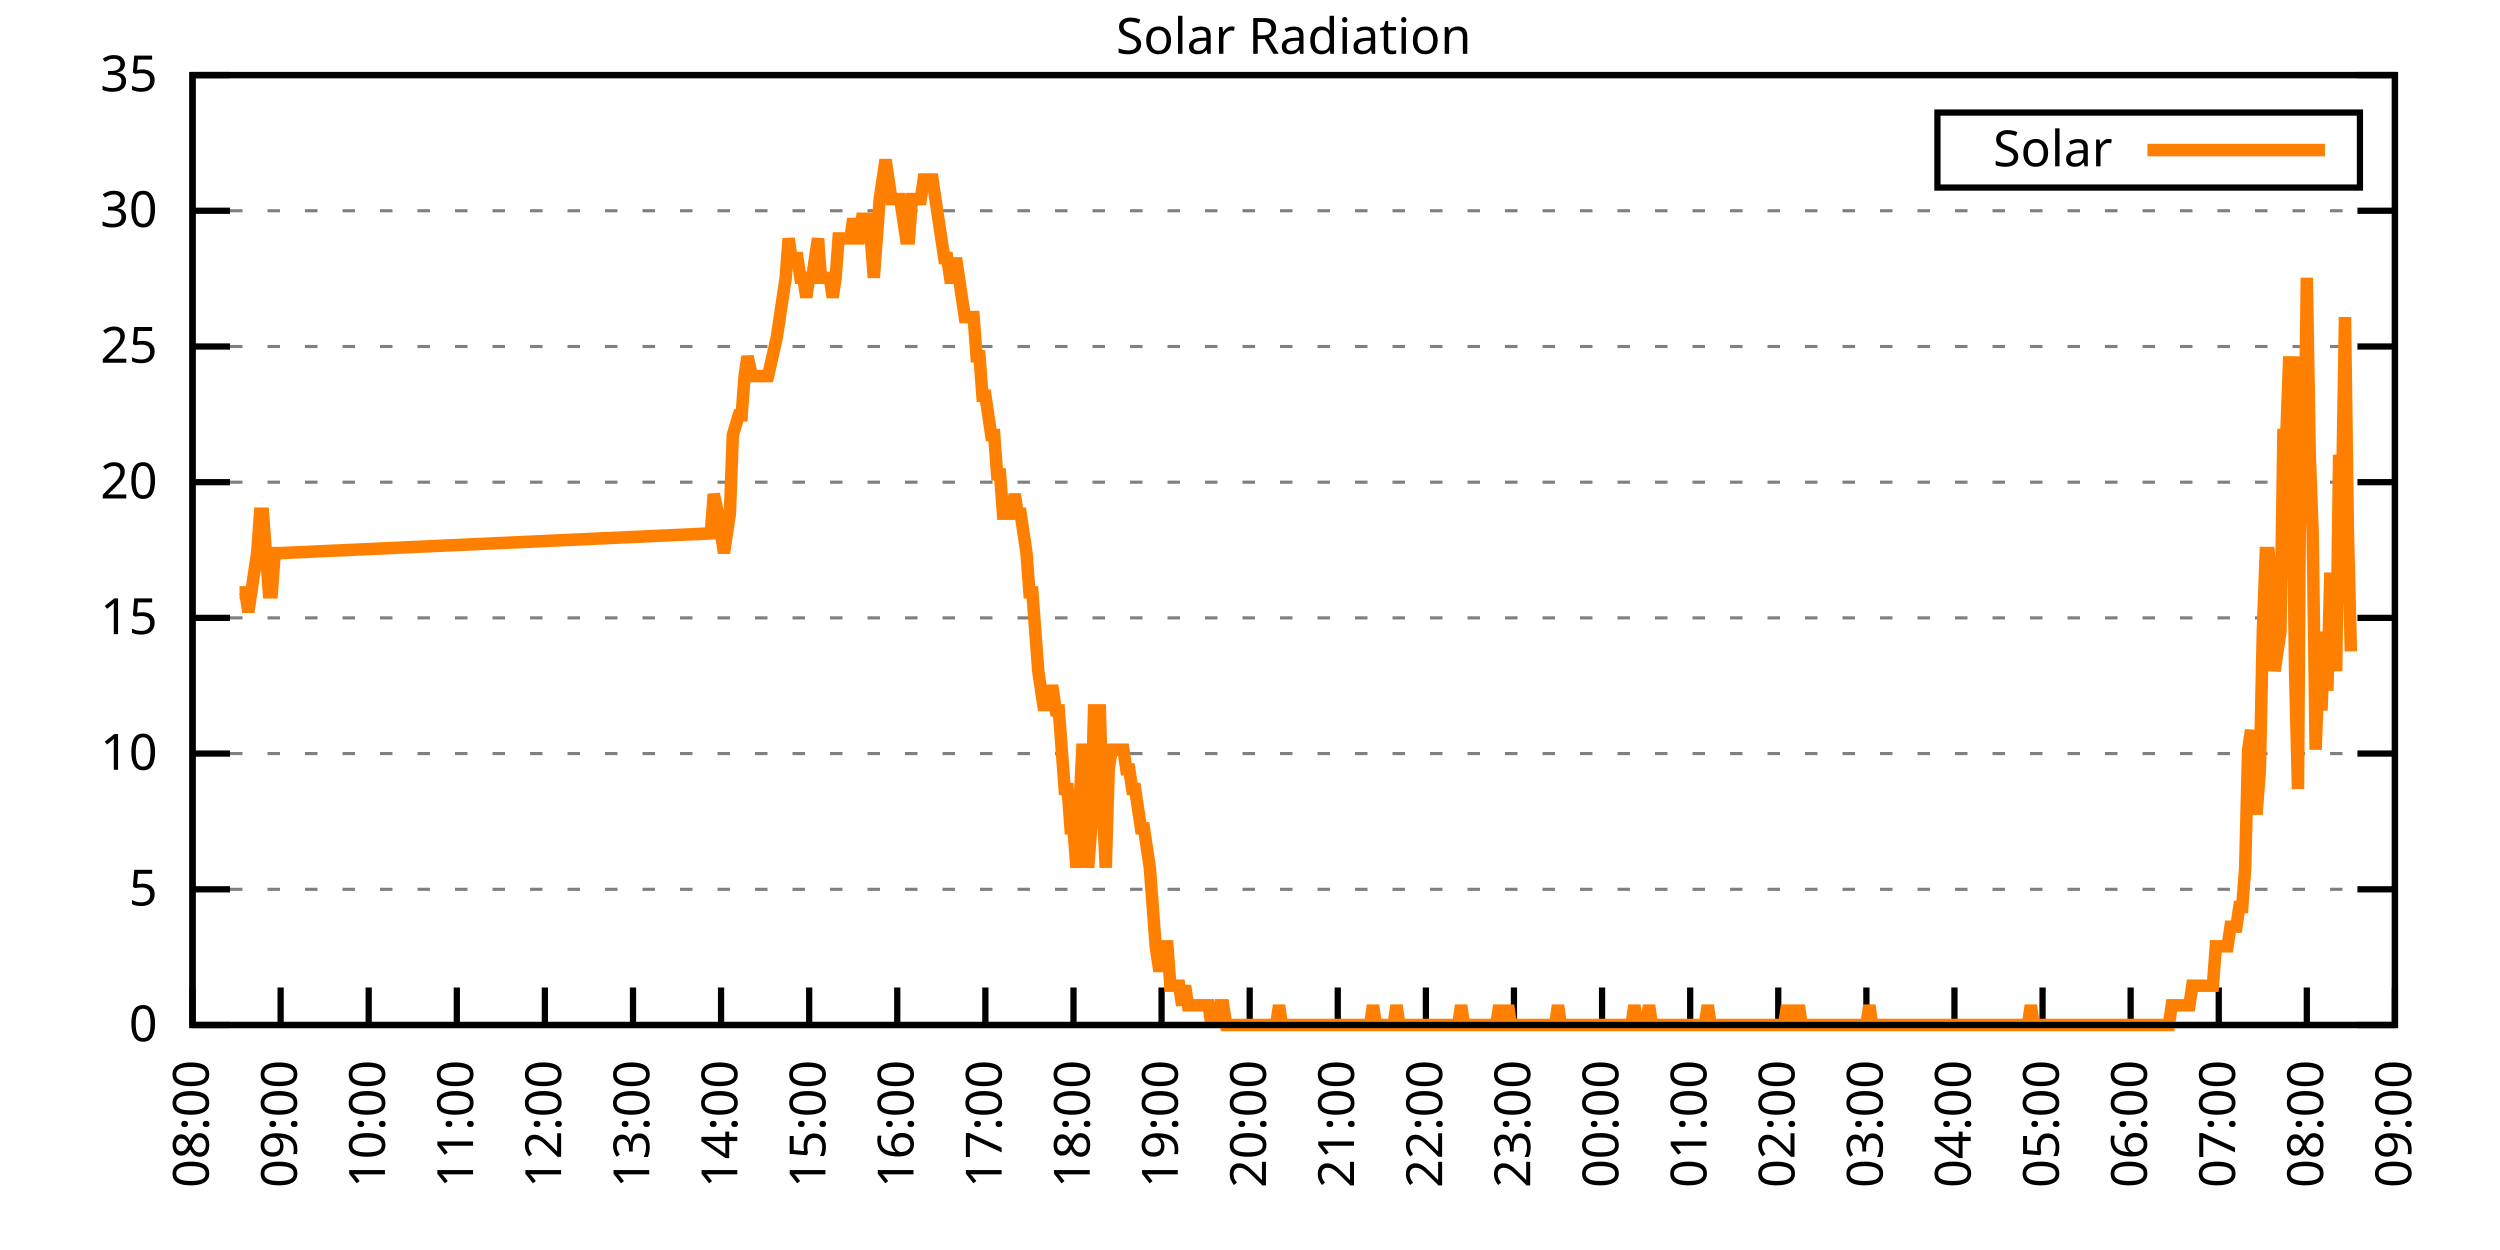
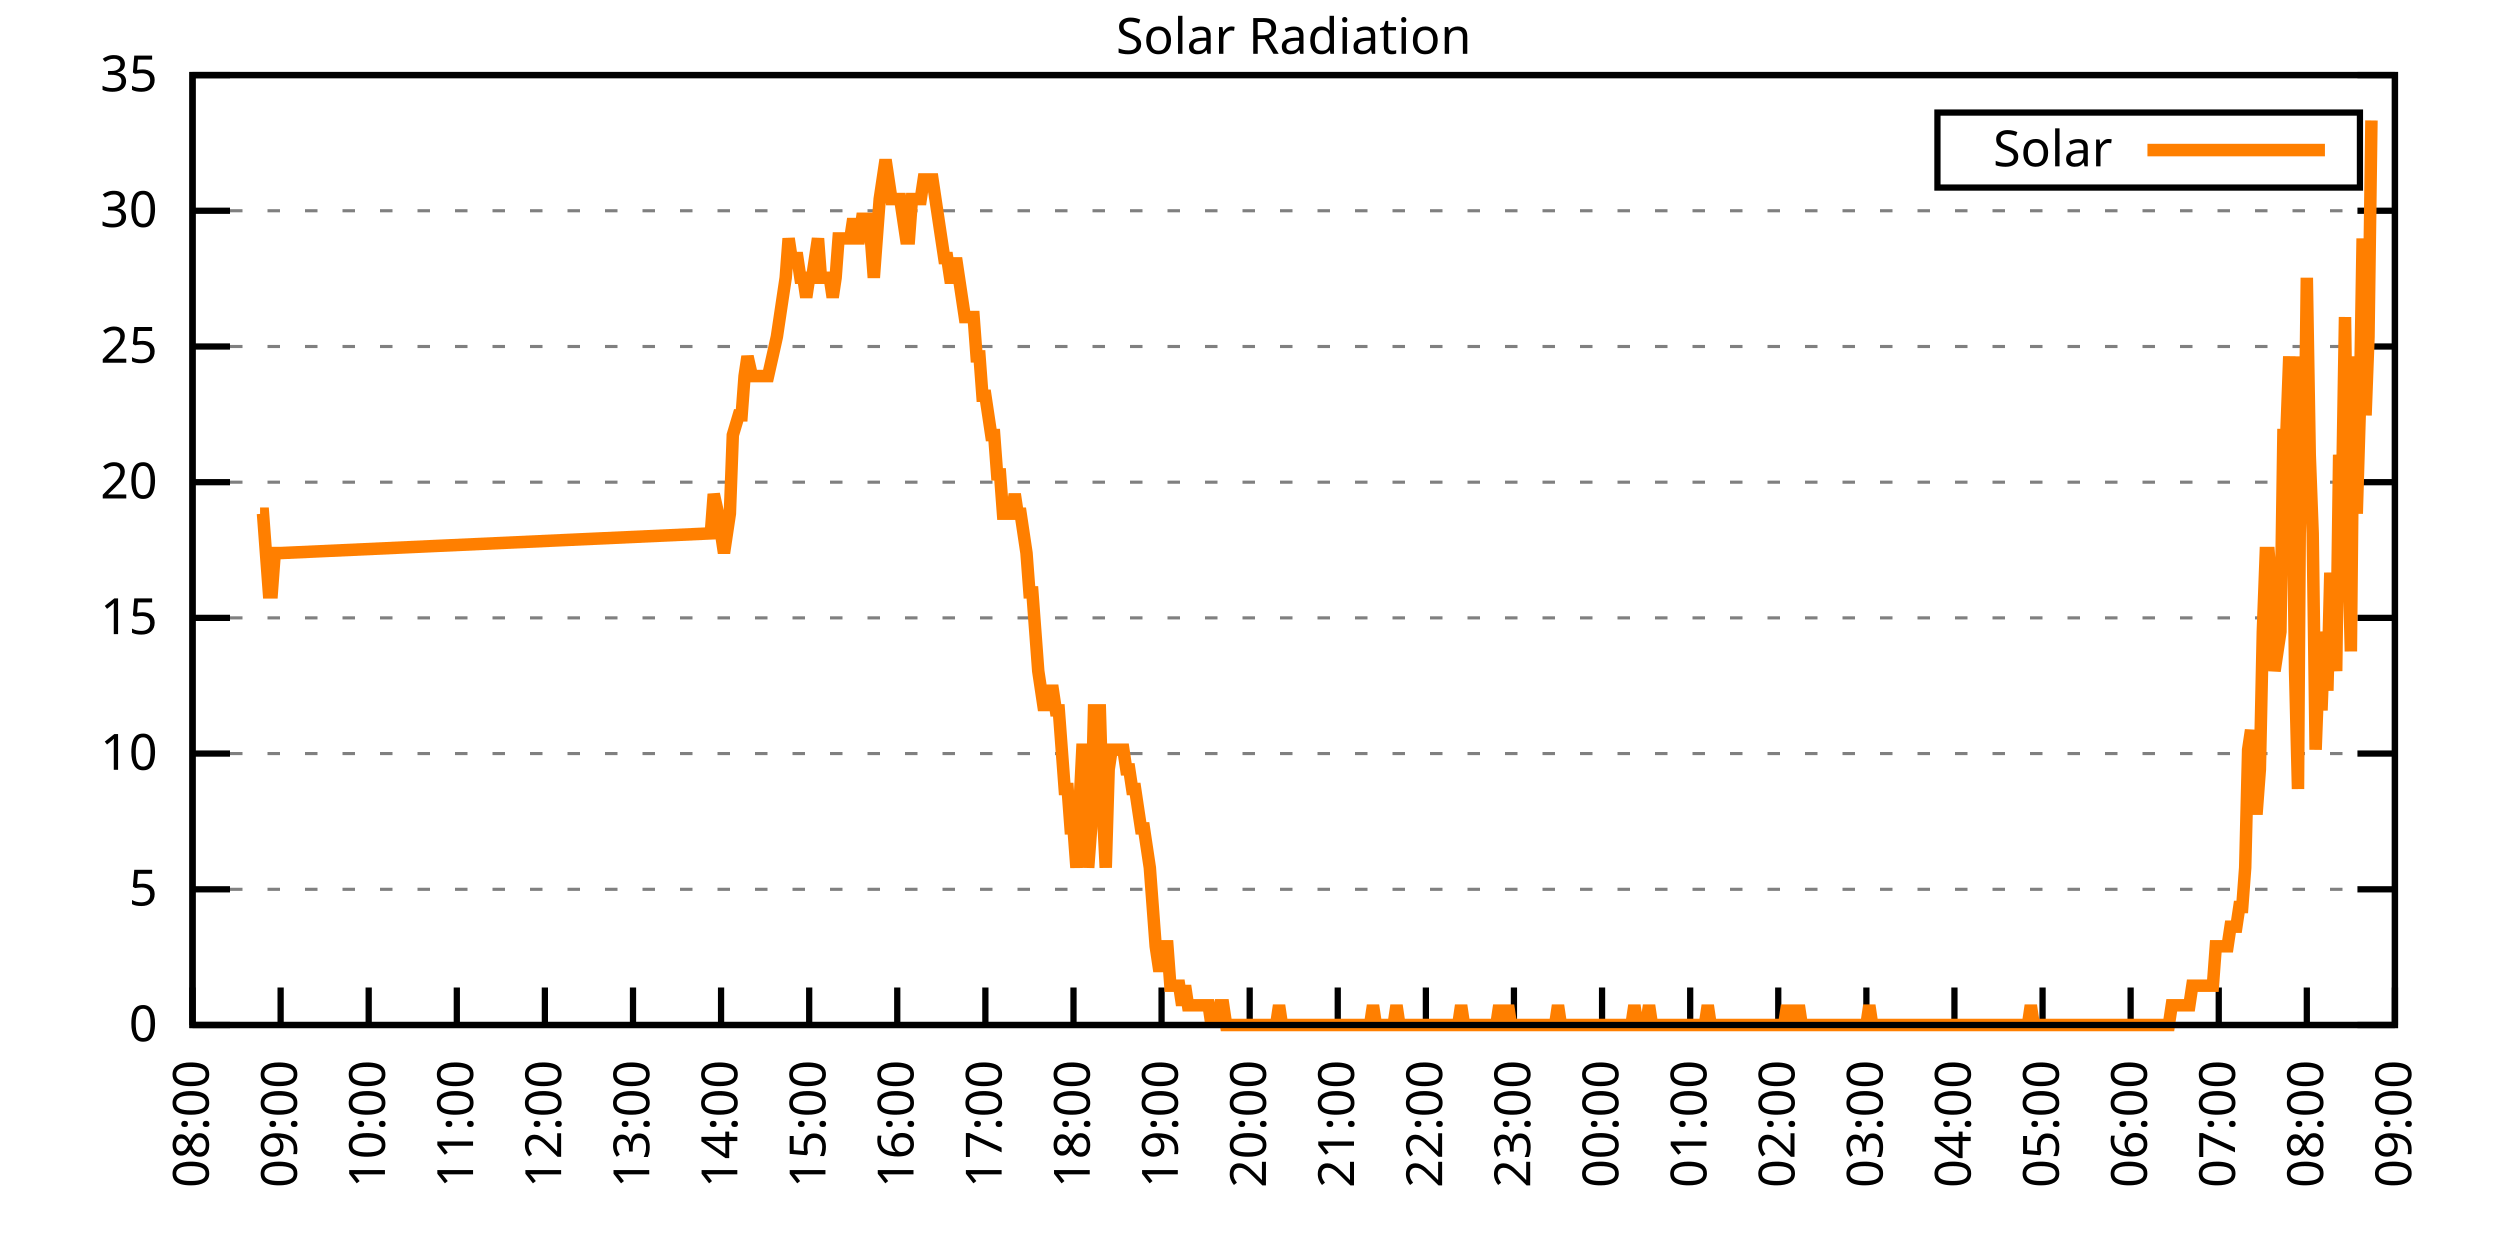
<svg xmlns="http://www.w3.org/2000/svg" xmlns:xlink="http://www.w3.org/1999/xlink" width="400" height="200" viewBox="0 0 400 200">
  <g id="gnuplot_canvas">
    <rect x="0" y="0" width="400" height="200" fill="none" />
    <defs>
      <circle id="gpDot" r="0.5" stroke-width="0.5" stroke="currentColor" />
      <path id="gpPt0" stroke-width="0.333" stroke="currentColor" d="M-1,0 h2 M0,-1 v2" />
      <path id="gpPt1" stroke-width="0.333" stroke="currentColor" d="M-1,-1 L1,1 M1,-1 L-1,1" />
      <path id="gpPt2" stroke-width="0.333" stroke="currentColor" d="M-1,0 L1,0 M0,-1 L0,1 M-1,-1 L1,1 M-1,1 L1,-1" />
      <rect id="gpPt3" stroke-width="0.333" stroke="currentColor" x="-1" y="-1" width="2" height="2" />
      <rect id="gpPt4" stroke-width="0.333" stroke="currentColor" fill="currentColor" x="-1" y="-1" width="2" height="2" />
      <circle id="gpPt5" stroke-width="0.333" stroke="currentColor" cx="0" cy="0" r="1" />
      <use xlink:href="#gpPt5" id="gpPt6" fill="currentColor" stroke="none" />
      <path id="gpPt7" stroke-width="0.333" stroke="currentColor" d="M0,-1.33 L-1.33,0.67 L1.33,0.67 z" />
      <use xlink:href="#gpPt7" id="gpPt8" fill="currentColor" stroke="none" />
      <use xlink:href="#gpPt7" id="gpPt9" stroke="currentColor" transform="rotate(180)" />
      <use xlink:href="#gpPt9" id="gpPt10" fill="currentColor" stroke="none" />
      <use xlink:href="#gpPt3" id="gpPt11" stroke="currentColor" transform="rotate(45)" />
      <use xlink:href="#gpPt11" id="gpPt12" fill="currentColor" stroke="none" />
      <path id="gpPt13" stroke-width="0.333" stroke="currentColor" d="M0,1.330 L1.265,0.411 L0.782,-1.067 L-0.782,-1.076 L-1.265,0.411 z" />
      <use xlink:href="#gpPt13" id="gpPt14" fill="currentColor" stroke="none" />
      <filter id="textbox" filterUnits="objectBoundingBox" x="0" y="0" height="1" width="1">
        <feFlood flood-color="white" flood-opacity="1" result="bgnd" />
        <feComposite in="SourceGraphic" in2="bgnd" operator="atop" />
      </filter>
      <filter id="greybox" filterUnits="objectBoundingBox" x="0" y="0" height="1" width="1">
        <feFlood flood-color="lightgrey" flood-opacity="1" result="grey" />
        <feComposite in="SourceGraphic" in2="grey" operator="atop" />
      </filter>
    </defs>
    <g fill="none" color="white" stroke="currentColor" stroke-width="1.00" stroke-linecap="butt" stroke-linejoin="miter">
</g>
    <g fill="none" color="black" stroke="currentColor" stroke-width="1.00" stroke-linecap="butt" stroke-linejoin="miter">
      <g stroke="none" shape-rendering="crispEdges">
        <polygon fill="rgb(255, 255, 255)" points="30.80,164.00 383.18,164.00 383.18,12.02 30.80,12.02 " />
      </g>
    </g>
    <g fill="none" color="black" stroke="currentColor" stroke-width="1.00" stroke-linecap="butt" stroke-linejoin="miter">
</g>
    <g fill="none" color="black" stroke="black" stroke-width="0.50" stroke-linecap="butt" stroke-linejoin="miter">
</g>
    <g fill="none" color="gray" stroke="currentColor" stroke-width="0.50" stroke-linecap="butt" stroke-linejoin="miter">
      <path stroke="gray" stroke-dasharray="2,4" class="gridline" d="M30.80,164.00 L383.19,164.00  " />
    </g>
    <g fill="none" color="gray" stroke="gray" stroke-width="1.00" stroke-linecap="butt" stroke-linejoin="miter">
</g>
    <g fill="none" color="black" stroke="currentColor" stroke-width="1.00" stroke-linecap="butt" stroke-linejoin="miter">
      <path stroke="black" d="M30.80,164.00 L36.80,164.00 M383.19,164.00 L377.19,164.00  " />
      <g transform="translate(25.20,166.60)" stroke="none" fill="black" font-family="Sans" font-size="8.00" text-anchor="end">
        <text>
          <tspan font-family="Sans"> 0</tspan>
        </text>
      </g>
    </g>
    <g fill="none" color="black" stroke="currentColor" stroke-width="1.00" stroke-linecap="butt" stroke-linejoin="miter">
</g>
    <g fill="none" color="black" stroke="black" stroke-width="0.50" stroke-linecap="butt" stroke-linejoin="miter">
</g>
    <g fill="none" color="gray" stroke="currentColor" stroke-width="0.50" stroke-linecap="butt" stroke-linejoin="miter">
      <path stroke="gray" stroke-dasharray="2,4" class="gridline" d="M30.80,142.29 L383.19,142.29  " />
    </g>
    <g fill="none" color="gray" stroke="gray" stroke-width="1.00" stroke-linecap="butt" stroke-linejoin="miter">
</g>
    <g fill="none" color="black" stroke="currentColor" stroke-width="1.00" stroke-linecap="butt" stroke-linejoin="miter">
      <path stroke="black" d="M30.80,142.29 L36.80,142.29 M383.19,142.29 L377.19,142.29  " />
      <g transform="translate(25.20,144.89)" stroke="none" fill="black" font-family="Sans" font-size="8.00" text-anchor="end">
        <text>
          <tspan font-family="Sans"> 5</tspan>
        </text>
      </g>
    </g>
    <g fill="none" color="black" stroke="currentColor" stroke-width="1.00" stroke-linecap="butt" stroke-linejoin="miter">
</g>
    <g fill="none" color="black" stroke="black" stroke-width="0.50" stroke-linecap="butt" stroke-linejoin="miter">
</g>
    <g fill="none" color="gray" stroke="currentColor" stroke-width="0.50" stroke-linecap="butt" stroke-linejoin="miter">
      <path stroke="gray" stroke-dasharray="2,4" class="gridline" d="M30.80,120.57 L383.19,120.57  " />
    </g>
    <g fill="none" color="gray" stroke="gray" stroke-width="1.00" stroke-linecap="butt" stroke-linejoin="miter">
</g>
    <g fill="none" color="black" stroke="currentColor" stroke-width="1.00" stroke-linecap="butt" stroke-linejoin="miter">
      <path stroke="black" d="M30.80,120.57 L36.80,120.57 M383.19,120.57 L377.19,120.57  " />
      <g transform="translate(25.20,123.17)" stroke="none" fill="black" font-family="Sans" font-size="8.00" text-anchor="end">
        <text>
          <tspan font-family="Sans"> 10</tspan>
        </text>
      </g>
    </g>
    <g fill="none" color="black" stroke="currentColor" stroke-width="1.00" stroke-linecap="butt" stroke-linejoin="miter">
</g>
    <g fill="none" color="black" stroke="black" stroke-width="0.50" stroke-linecap="butt" stroke-linejoin="miter">
</g>
    <g fill="none" color="gray" stroke="currentColor" stroke-width="0.50" stroke-linecap="butt" stroke-linejoin="miter">
      <path stroke="gray" stroke-dasharray="2,4" class="gridline" d="M30.80,98.86 L383.19,98.86  " />
    </g>
    <g fill="none" color="gray" stroke="gray" stroke-width="1.00" stroke-linecap="butt" stroke-linejoin="miter">
</g>
    <g fill="none" color="black" stroke="currentColor" stroke-width="1.00" stroke-linecap="butt" stroke-linejoin="miter">
      <path stroke="black" d="M30.80,98.86 L36.80,98.86 M383.19,98.86 L377.19,98.86  " />
      <g transform="translate(25.20,101.46)" stroke="none" fill="black" font-family="Sans" font-size="8.00" text-anchor="end">
        <text>
          <tspan font-family="Sans"> 15</tspan>
        </text>
      </g>
    </g>
    <g fill="none" color="black" stroke="currentColor" stroke-width="1.00" stroke-linecap="butt" stroke-linejoin="miter">
</g>
    <g fill="none" color="black" stroke="black" stroke-width="0.50" stroke-linecap="butt" stroke-linejoin="miter">
</g>
    <g fill="none" color="gray" stroke="currentColor" stroke-width="0.50" stroke-linecap="butt" stroke-linejoin="miter">
      <path stroke="gray" stroke-dasharray="2,4" class="gridline" d="M30.80,77.15 L383.19,77.15  " />
    </g>
    <g fill="none" color="gray" stroke="gray" stroke-width="1.00" stroke-linecap="butt" stroke-linejoin="miter">
</g>
    <g fill="none" color="black" stroke="currentColor" stroke-width="1.00" stroke-linecap="butt" stroke-linejoin="miter">
      <path stroke="black" d="M30.80,77.15 L36.80,77.15 M383.19,77.15 L377.19,77.15  " />
      <g transform="translate(25.20,79.75)" stroke="none" fill="black" font-family="Sans" font-size="8.00" text-anchor="end">
        <text>
          <tspan font-family="Sans"> 20</tspan>
        </text>
      </g>
    </g>
    <g fill="none" color="black" stroke="currentColor" stroke-width="1.00" stroke-linecap="butt" stroke-linejoin="miter">
</g>
    <g fill="none" color="black" stroke="black" stroke-width="0.50" stroke-linecap="butt" stroke-linejoin="miter">
</g>
    <g fill="none" color="gray" stroke="currentColor" stroke-width="0.50" stroke-linecap="butt" stroke-linejoin="miter">
      <path stroke="gray" stroke-dasharray="2,4" class="gridline" d="M30.80,55.44 L383.19,55.44  " />
    </g>
    <g fill="none" color="gray" stroke="gray" stroke-width="1.00" stroke-linecap="butt" stroke-linejoin="miter">
</g>
    <g fill="none" color="black" stroke="currentColor" stroke-width="1.00" stroke-linecap="butt" stroke-linejoin="miter">
      <path stroke="black" d="M30.80,55.44 L36.80,55.44 M383.19,55.44 L377.19,55.44  " />
      <g transform="translate(25.20,58.04)" stroke="none" fill="black" font-family="Sans" font-size="8.00" text-anchor="end">
        <text>
          <tspan font-family="Sans"> 25</tspan>
        </text>
      </g>
    </g>
    <g fill="none" color="black" stroke="currentColor" stroke-width="1.00" stroke-linecap="butt" stroke-linejoin="miter">
</g>
    <g fill="none" color="black" stroke="black" stroke-width="0.50" stroke-linecap="butt" stroke-linejoin="miter">
</g>
    <g fill="none" color="gray" stroke="currentColor" stroke-width="0.50" stroke-linecap="butt" stroke-linejoin="miter">
      <path stroke="gray" stroke-dasharray="2,4" class="gridline" d="M30.80,33.72 L383.19,33.72  " />
    </g>
    <g fill="none" color="gray" stroke="gray" stroke-width="1.00" stroke-linecap="butt" stroke-linejoin="miter">
</g>
    <g fill="none" color="black" stroke="currentColor" stroke-width="1.00" stroke-linecap="butt" stroke-linejoin="miter">
      <path stroke="black" d="M30.80,33.72 L36.80,33.72 M383.19,33.72 L377.19,33.72  " />
      <g transform="translate(25.20,36.32)" stroke="none" fill="black" font-family="Sans" font-size="8.00" text-anchor="end">
        <text>
          <tspan font-family="Sans"> 30</tspan>
        </text>
      </g>
    </g>
    <g fill="none" color="black" stroke="currentColor" stroke-width="1.00" stroke-linecap="butt" stroke-linejoin="miter">
</g>
    <g fill="none" color="black" stroke="black" stroke-width="0.50" stroke-linecap="butt" stroke-linejoin="miter">
</g>
    <g fill="none" color="gray" stroke="currentColor" stroke-width="0.50" stroke-linecap="butt" stroke-linejoin="miter">
      <path stroke="gray" stroke-dasharray="2,4" class="gridline" d="M30.80,12.01 L383.19,12.01  " />
    </g>
    <g fill="none" color="gray" stroke="gray" stroke-width="1.00" stroke-linecap="butt" stroke-linejoin="miter">
</g>
    <g fill="none" color="black" stroke="currentColor" stroke-width="1.00" stroke-linecap="butt" stroke-linejoin="miter">
      <path stroke="black" d="M30.80,12.01 L36.80,12.01 M383.19,12.01 L377.19,12.01  " />
      <g transform="translate(25.20,14.61)" stroke="none" fill="black" font-family="Sans" font-size="8.00" text-anchor="end">
        <text>
          <tspan font-family="Sans"> 35</tspan>
        </text>
      </g>
    </g>
    <g fill="none" color="black" stroke="currentColor" stroke-width="1.00" stroke-linecap="butt" stroke-linejoin="miter">
      <path stroke="black" d="M30.80,164.00 L30.80,158.00  " />
      <g transform="translate(33.40,169.60) rotate(270.00)" stroke="none" fill="black" font-family="Sans" font-size="8.00" text-anchor="end">
        <text>
          <tspan font-family="Sans">08:00</tspan>
        </text>
      </g>
    </g>
    <g fill="none" color="black" stroke="currentColor" stroke-width="1.00" stroke-linecap="butt" stroke-linejoin="miter">
      <path stroke="black" d="M44.90,164.00 L44.90,158.00  " />
      <g transform="translate(47.50,169.60) rotate(270.00)" stroke="none" fill="black" font-family="Sans" font-size="8.00" text-anchor="end">
        <text>
          <tspan font-family="Sans">09:00</tspan>
        </text>
      </g>
    </g>
    <g fill="none" color="black" stroke="currentColor" stroke-width="1.00" stroke-linecap="butt" stroke-linejoin="miter">
      <path stroke="black" d="M58.99,164.00 L58.99,158.00  " />
      <g transform="translate(61.59,169.60) rotate(270.00)" stroke="none" fill="black" font-family="Sans" font-size="8.00" text-anchor="end">
        <text>
          <tspan font-family="Sans">10:00</tspan>
        </text>
      </g>
    </g>
    <g fill="none" color="black" stroke="currentColor" stroke-width="1.00" stroke-linecap="butt" stroke-linejoin="miter">
      <path stroke="black" d="M73.09,164.00 L73.09,158.00  " />
      <g transform="translate(75.69,169.60) rotate(270.00)" stroke="none" fill="black" font-family="Sans" font-size="8.00" text-anchor="end">
        <text>
          <tspan font-family="Sans">11:00</tspan>
        </text>
      </g>
    </g>
    <g fill="none" color="black" stroke="currentColor" stroke-width="1.00" stroke-linecap="butt" stroke-linejoin="miter">
      <path stroke="black" d="M87.18,164.00 L87.18,158.00  " />
      <g transform="translate(89.78,169.60) rotate(270.00)" stroke="none" fill="black" font-family="Sans" font-size="8.00" text-anchor="end">
        <text>
          <tspan font-family="Sans">12:00</tspan>
        </text>
      </g>
    </g>
    <g fill="none" color="black" stroke="currentColor" stroke-width="1.00" stroke-linecap="butt" stroke-linejoin="miter">
      <path stroke="black" d="M101.28,164.00 L101.28,158.00  " />
      <g transform="translate(103.88,169.60) rotate(270.00)" stroke="none" fill="black" font-family="Sans" font-size="8.00" text-anchor="end">
        <text>
          <tspan font-family="Sans">13:00</tspan>
        </text>
      </g>
    </g>
    <g fill="none" color="black" stroke="currentColor" stroke-width="1.00" stroke-linecap="butt" stroke-linejoin="miter">
      <path stroke="black" d="M115.37,164.00 L115.37,158.00  " />
      <g transform="translate(117.97,169.60) rotate(270.00)" stroke="none" fill="black" font-family="Sans" font-size="8.00" text-anchor="end">
        <text>
          <tspan font-family="Sans">14:00</tspan>
        </text>
      </g>
    </g>
    <g fill="none" color="black" stroke="currentColor" stroke-width="1.00" stroke-linecap="butt" stroke-linejoin="miter">
      <path stroke="black" d="M129.47,164.00 L129.47,158.00  " />
      <g transform="translate(132.07,169.60) rotate(270.00)" stroke="none" fill="black" font-family="Sans" font-size="8.00" text-anchor="end">
        <text>
          <tspan font-family="Sans">15:00</tspan>
        </text>
      </g>
    </g>
    <g fill="none" color="black" stroke="currentColor" stroke-width="1.00" stroke-linecap="butt" stroke-linejoin="miter">
      <path stroke="black" d="M143.56,164.00 L143.56,158.00  " />
      <g transform="translate(146.16,169.60) rotate(270.00)" stroke="none" fill="black" font-family="Sans" font-size="8.00" text-anchor="end">
        <text>
          <tspan font-family="Sans">16:00</tspan>
        </text>
      </g>
    </g>
    <g fill="none" color="black" stroke="currentColor" stroke-width="1.00" stroke-linecap="butt" stroke-linejoin="miter">
      <path stroke="black" d="M157.66,164.00 L157.66,158.00  " />
      <g transform="translate(160.26,169.60) rotate(270.00)" stroke="none" fill="black" font-family="Sans" font-size="8.00" text-anchor="end">
        <text>
          <tspan font-family="Sans">17:00</tspan>
        </text>
      </g>
    </g>
    <g fill="none" color="black" stroke="currentColor" stroke-width="1.00" stroke-linecap="butt" stroke-linejoin="miter">
      <path stroke="black" d="M171.76,164.00 L171.76,158.00  " />
      <g transform="translate(174.36,169.60) rotate(270.00)" stroke="none" fill="black" font-family="Sans" font-size="8.00" text-anchor="end">
        <text>
          <tspan font-family="Sans">18:00</tspan>
        </text>
      </g>
    </g>
    <g fill="none" color="black" stroke="currentColor" stroke-width="1.00" stroke-linecap="butt" stroke-linejoin="miter">
      <path stroke="black" d="M185.85,164.00 L185.85,158.00  " />
      <g transform="translate(188.45,169.60) rotate(270.00)" stroke="none" fill="black" font-family="Sans" font-size="8.00" text-anchor="end">
        <text>
          <tspan font-family="Sans">19:00</tspan>
        </text>
      </g>
    </g>
    <g fill="none" color="black" stroke="currentColor" stroke-width="1.00" stroke-linecap="butt" stroke-linejoin="miter">
      <path stroke="black" d="M199.95,164.00 L199.95,158.00  " />
      <g transform="translate(202.55,169.60) rotate(270.00)" stroke="none" fill="black" font-family="Sans" font-size="8.00" text-anchor="end">
        <text>
          <tspan font-family="Sans">20:00</tspan>
        </text>
      </g>
    </g>
    <g fill="none" color="black" stroke="currentColor" stroke-width="1.00" stroke-linecap="butt" stroke-linejoin="miter">
      <path stroke="black" d="M214.04,164.00 L214.04,158.00  " />
      <g transform="translate(216.64,169.60) rotate(270.00)" stroke="none" fill="black" font-family="Sans" font-size="8.00" text-anchor="end">
        <text>
          <tspan font-family="Sans">21:00</tspan>
        </text>
      </g>
    </g>
    <g fill="none" color="black" stroke="currentColor" stroke-width="1.00" stroke-linecap="butt" stroke-linejoin="miter">
      <path stroke="black" d="M228.14,164.00 L228.14,158.00  " />
      <g transform="translate(230.74,169.60) rotate(270.00)" stroke="none" fill="black" font-family="Sans" font-size="8.00" text-anchor="end">
        <text>
          <tspan font-family="Sans">22:00</tspan>
        </text>
      </g>
    </g>
    <g fill="none" color="black" stroke="currentColor" stroke-width="1.00" stroke-linecap="butt" stroke-linejoin="miter">
      <path stroke="black" d="M242.23,164.00 L242.23,158.00  " />
      <g transform="translate(244.83,169.60) rotate(270.00)" stroke="none" fill="black" font-family="Sans" font-size="8.00" text-anchor="end">
        <text>
          <tspan font-family="Sans">23:00</tspan>
        </text>
      </g>
    </g>
    <g fill="none" color="black" stroke="currentColor" stroke-width="1.00" stroke-linecap="butt" stroke-linejoin="miter">
      <path stroke="black" d="M256.33,164.00 L256.33,158.00  " />
      <g transform="translate(258.93,169.60) rotate(270.00)" stroke="none" fill="black" font-family="Sans" font-size="8.00" text-anchor="end">
        <text>
          <tspan font-family="Sans">00:00</tspan>
        </text>
      </g>
    </g>
    <g fill="none" color="black" stroke="currentColor" stroke-width="1.00" stroke-linecap="butt" stroke-linejoin="miter">
      <path stroke="black" d="M270.43,164.00 L270.43,158.00  " />
      <g transform="translate(273.03,169.60) rotate(270.00)" stroke="none" fill="black" font-family="Sans" font-size="8.00" text-anchor="end">
        <text>
          <tspan font-family="Sans">01:00</tspan>
        </text>
      </g>
    </g>
    <g fill="none" color="black" stroke="currentColor" stroke-width="1.00" stroke-linecap="butt" stroke-linejoin="miter">
      <path stroke="black" d="M284.52,164.00 L284.52,158.00  " />
      <g transform="translate(287.12,169.60) rotate(270.00)" stroke="none" fill="black" font-family="Sans" font-size="8.00" text-anchor="end">
        <text>
          <tspan font-family="Sans">02:00</tspan>
        </text>
      </g>
    </g>
    <g fill="none" color="black" stroke="currentColor" stroke-width="1.00" stroke-linecap="butt" stroke-linejoin="miter">
      <path stroke="black" d="M298.62,164.00 L298.62,158.00  " />
      <g transform="translate(301.22,169.60) rotate(270.00)" stroke="none" fill="black" font-family="Sans" font-size="8.00" text-anchor="end">
        <text>
          <tspan font-family="Sans">03:00</tspan>
        </text>
      </g>
    </g>
    <g fill="none" color="black" stroke="currentColor" stroke-width="1.00" stroke-linecap="butt" stroke-linejoin="miter">
      <path stroke="black" d="M312.71,164.00 L312.71,158.00  " />
      <g transform="translate(315.31,169.60) rotate(270.00)" stroke="none" fill="black" font-family="Sans" font-size="8.00" text-anchor="end">
        <text>
          <tspan font-family="Sans">04:00</tspan>
        </text>
      </g>
    </g>
    <g fill="none" color="black" stroke="currentColor" stroke-width="1.00" stroke-linecap="butt" stroke-linejoin="miter">
      <path stroke="black" d="M326.81,164.00 L326.81,158.00  " />
      <g transform="translate(329.41,169.60) rotate(270.00)" stroke="none" fill="black" font-family="Sans" font-size="8.00" text-anchor="end">
        <text>
          <tspan font-family="Sans">05:00</tspan>
        </text>
      </g>
    </g>
    <g fill="none" color="black" stroke="currentColor" stroke-width="1.00" stroke-linecap="butt" stroke-linejoin="miter">
      <path stroke="black" d="M340.90,164.00 L340.90,158.00  " />
      <g transform="translate(343.50,169.60) rotate(270.00)" stroke="none" fill="black" font-family="Sans" font-size="8.00" text-anchor="end">
        <text>
          <tspan font-family="Sans">06:00</tspan>
        </text>
      </g>
    </g>
    <g fill="none" color="black" stroke="currentColor" stroke-width="1.00" stroke-linecap="butt" stroke-linejoin="miter">
      <path stroke="black" d="M355.00,164.00 L355.00,158.00  " />
      <g transform="translate(357.60,169.60) rotate(270.00)" stroke="none" fill="black" font-family="Sans" font-size="8.00" text-anchor="end">
        <text>
          <tspan font-family="Sans">07:00</tspan>
        </text>
      </g>
    </g>
    <g fill="none" color="black" stroke="currentColor" stroke-width="1.00" stroke-linecap="butt" stroke-linejoin="miter">
      <path stroke="black" d="M369.09,164.00 L369.09,158.00  " />
      <g transform="translate(371.69,169.60) rotate(270.00)" stroke="none" fill="black" font-family="Sans" font-size="8.00" text-anchor="end">
        <text>
          <tspan font-family="Sans">08:00</tspan>
        </text>
      </g>
    </g>
    <g fill="none" color="black" stroke="currentColor" stroke-width="1.00" stroke-linecap="butt" stroke-linejoin="miter">
      <path stroke="black" d="M383.19,164.00 L383.19,158.00  " />
      <g transform="translate(385.79,169.60) rotate(270.00)" stroke="none" fill="black" font-family="Sans" font-size="8.00" text-anchor="end">
        <text>
          <tspan font-family="Sans">09:00</tspan>
        </text>
      </g>
    </g>
    <g fill="none" color="black" stroke="currentColor" stroke-width="1.00" stroke-linecap="butt" stroke-linejoin="miter">
</g>
    <g fill="none" color="black" stroke="currentColor" stroke-width="1.00" stroke-linecap="butt" stroke-linejoin="miter">
      <path stroke="black" d="M30.80,12.01 L30.80,164.00 L383.19,164.00 L383.19,12.01 L30.80,12.01 Z  " />
    </g>
    <g fill="none" color="black" stroke="currentColor" stroke-width="1.00" stroke-linecap="butt" stroke-linejoin="miter">
</g>
    <g fill="none" color="black" stroke="currentColor" stroke-width="1.00" stroke-linecap="butt" stroke-linejoin="miter">
      <path stroke="black" d="M309.99,30.01 L309.99,18.01 L377.59,18.01 L377.59,30.01 L309.99,30.01 Z  " />
    </g>
    <g id="Solar_Radiation_plot_1">
      <g fill="none" color="white" stroke="black" stroke-width="2.00" stroke-linecap="butt" stroke-linejoin="miter">
</g>
      <g fill="none" color="black" stroke="currentColor" stroke-width="2.00" stroke-linecap="butt" stroke-linejoin="miter">
        <g transform="translate(337.99,26.61)" stroke="none" fill="black" font-family="Sans" font-size="8.00" text-anchor="end">
          <text>
            <tspan font-family="Sans">Solar</tspan>
          </text>
        </g>
      </g>
      <g fill="none" color="black" stroke="currentColor" stroke-width="2.00" stroke-linecap="butt" stroke-linejoin="miter">
-         <path stroke="rgb(255, 127,   0)" d="M343.59,24.01 L371.99,24.01 M38.32,94.78 L38.79,94.78 L39.26,94.78 L39.73,97.93 L40.20,94.78 L40.67,91.63   L41.14,88.49 L41.61,82.19 L42.08,82.19 L42.55,88.49 L43.02,94.78 L43.49,94.78 L43.96,88.49 L44.43,88.49   L44.90,88.49 L113.73,85.34 L114.20,79.05 L114.90,82.19 L115.84,88.49 L116.31,85.34 L116.78,82.19 L117.25,69.61   L118.19,66.46 L118.66,66.46 L119.13,60.17 L119.60,57.02 L120.31,60.17 L121.01,60.17 L121.48,60.17 L121.95,60.17   L122.42,60.17 L122.89,60.17 L123.60,57.02 L124.30,53.88 L124.77,50.73 L125.24,47.58 L125.71,44.44 L126.18,38.15   L126.65,41.29 L127.12,41.29 L127.59,41.29 L128.06,44.44 L128.53,44.44 L129.00,47.58 L129.47,44.44 L129.94,44.44   L130.41,41.29 L130.88,38.15 L131.35,44.44 L131.82,44.44 L132.29,44.44 L132.76,44.44 L133.23,47.58 L133.70,44.44   L134.17,38.15 L134.64,38.15 L135.11,38.15 L135.58,38.15 L136.05,38.15 L136.52,35.00 L136.99,38.15 L137.46,38.15   L137.93,35.00 L138.40,35.00 L138.87,35.00 L139.34,38.15 L139.81,44.44 L140.28,38.15 L140.75,31.85 L141.22,28.71   L141.69,25.56 L142.16,28.71 L142.63,31.85 L143.09,31.85 L143.56,31.85 L144.03,31.85 L144.50,35.00 L144.97,38.15   L145.44,38.15 L145.91,31.85 L146.38,31.85 L146.85,31.85 L147.32,31.85 L147.79,28.71 L148.26,28.71 L148.73,28.71   L149.20,28.71 L149.67,31.85 L150.14,35.00 L150.61,38.15 L151.08,41.29 L151.55,41.29 L152.02,44.44 L152.49,44.44   L152.96,41.29 L153.43,44.44 L153.90,47.58 L154.37,50.73 L154.84,50.73 L155.31,50.73 L155.78,50.73 L156.25,57.02   L156.72,57.02 L157.19,63.32 L157.66,63.32 L158.13,66.46 L158.60,69.61 L159.07,69.61 L159.54,75.90 L160.01,75.90   L160.48,82.19 L160.95,82.19 L161.42,82.19 L161.89,82.19 L162.36,79.05 L162.83,82.19 L163.30,82.19 L163.77,85.34   L164.24,88.49 L164.71,94.78 L165.18,94.78 L165.65,101.07 L166.12,107.37 L166.59,110.51 L167.06,113.66 L167.53,110.51   L168.00,110.51 L168.47,110.51 L168.94,113.66 L169.41,113.66 L169.88,119.95 L170.35,126.24 L170.82,126.24 L171.29,132.54   L171.76,132.54 L172.23,138.83 L172.70,129.39 L173.17,119.95 L173.64,119.95 L174.11,138.83 L174.58,132.54 L175.04,113.66   L175.51,113.66 L175.98,113.66 L176.45,129.39 L176.92,138.83 L177.39,123.10 L177.86,119.95 L178.33,119.95 L178.80,119.95   L179.27,119.95 L179.74,119.95 L180.21,123.10 L180.68,123.10 L181.15,126.24 L181.62,126.24 L182.09,129.39 L182.56,132.54   L183.03,132.54 L183.50,135.68 L183.97,138.83 L184.44,145.12 L184.91,151.41 L185.38,154.56 L185.85,154.56 L186.32,151.41   L186.79,151.41 L187.26,157.71 L187.73,157.71 L188.20,157.71 L188.67,157.71 L189.14,160.85 L189.61,157.71 L190.08,160.85   L190.55,160.85 L191.02,160.85 L191.49,160.85 L191.96,160.85 L192.43,160.85 L192.90,160.85 L193.37,160.85 L193.84,164.00   L194.31,160.85 L194.78,164.00 L195.25,160.85 L195.72,160.85 L196.19,164.00 L196.66,164.00 L197.13,164.00 L197.60,164.00   L198.07,164.00 L198.54,164.00 L199.01,164.00 L199.48,164.00 L199.95,164.00 L200.42,164.00 L200.89,164.00 L201.36,164.00   L201.83,164.00 L202.30,164.00 L202.77,164.00 L203.24,164.00 L203.71,164.00 L204.18,164.00 L204.65,160.85 L205.12,164.00   L205.59,164.00 L206.06,164.00 L206.53,164.00 L207.00,164.00 L207.46,164.00 L207.93,164.00 L208.40,164.00 L208.87,164.00   L209.34,164.00 L209.81,164.00 L210.28,164.00 L210.75,164.00 L211.22,164.00 L211.69,164.00 L212.16,164.00 L212.63,164.00   L213.10,164.00 L213.57,164.00 L214.04,164.00 L214.51,164.00 L214.98,164.00 L215.45,164.00 L215.92,164.00 L216.39,164.00   L216.86,164.00 L217.33,164.00 L217.80,164.00 L218.27,164.00 L218.74,164.00 L219.21,164.00 L219.68,160.85 L220.15,164.00   L220.62,164.00 L221.09,164.00 L221.56,164.00 L222.03,164.00 L222.50,164.00 L222.97,164.00 L223.44,160.85 L223.91,164.00   L224.38,164.00 L224.85,164.00 L225.32,164.00 L225.79,164.00 L226.26,164.00 L226.73,164.00 L227.20,164.00 L227.67,164.00   L228.14,164.00 L228.61,164.00 L229.08,164.00 L229.55,164.00 L230.02,164.00 L230.49,164.00 L230.96,164.00 L231.43,164.00   L231.90,164.00 L232.37,164.00 L232.84,164.00 L233.31,164.00 L233.78,160.85 L234.25,164.00 L234.72,164.00 L235.19,164.00   L235.66,164.00 L236.13,164.00 L236.60,164.00 L237.07,164.00 L237.54,164.00 L238.01,164.00 L238.48,164.00 L238.95,164.00   L239.41,164.00 L239.88,160.85 L240.35,164.00 L240.82,164.00 L241.29,160.85 L241.76,164.00 L242.23,164.00 L242.70,164.00   L243.17,164.00 L243.64,164.00 L244.11,164.00 L244.58,164.00 L245.05,164.00 L245.52,164.00 L245.99,164.00 L246.46,164.00   L246.93,164.00 L247.40,164.00 L247.87,164.00 L248.34,164.00 L248.81,164.00 L249.28,160.85 L249.75,164.00 L250.22,164.00   L250.69,164.00 L251.16,164.00 L251.63,164.00 L252.10,164.00 L252.57,164.00 L253.04,164.00 L253.51,164.00 L253.98,164.00   L254.45,164.00 L254.92,164.00 L255.39,164.00 L255.86,164.00 L256.33,164.00 L256.80,164.00 L257.27,164.00 L257.74,164.00   L258.21,164.00 L258.68,164.00 L259.15,164.00 L259.62,164.00 L260.09,164.00 L260.56,164.00 L261.03,164.00 L261.50,160.85   L261.97,164.00 L262.44,164.00 L262.91,164.00 L263.38,164.00 L263.85,160.85 L264.32,164.00 L264.79,164.00 L265.26,164.00   L265.73,164.00 L266.20,164.00 L266.67,164.00 L267.14,164.00 L267.61,164.00 L268.08,164.00 L268.55,164.00 L269.02,164.00   L269.49,164.00 L269.96,164.00 L270.43,164.00 L270.90,164.00 L271.36,164.00 L271.83,164.00 L272.30,164.00 L272.77,164.00   L273.24,160.85 L273.71,164.00 L274.18,164.00 L274.65,164.00 L275.12,164.00 L275.59,164.00 L276.06,164.00 L276.53,164.00   L277.00,164.00 L277.47,164.00 L277.94,164.00 L278.41,164.00 L278.88,164.00 L279.35,164.00 L279.82,164.00 L280.29,164.00   L280.76,164.00 L281.23,164.00 L281.70,164.00 L282.17,164.00 L282.64,164.00 L283.11,164.00 L283.58,164.00 L284.05,164.00   L284.52,164.00 L284.99,164.00 L285.46,164.00 L285.93,160.85 L286.40,164.00 L286.87,164.00 L287.34,164.00 L287.81,160.85   L288.28,164.00 L288.75,164.00 L289.22,164.00 L289.69,164.00 L290.16,164.00 L290.63,164.00 L291.10,164.00 L291.57,164.00   L292.04,164.00 L292.51,164.00 L292.98,164.00 L293.45,164.00 L293.92,164.00 L294.39,164.00 L294.86,164.00 L295.33,164.00   L295.80,164.00 L296.27,164.00 L296.74,164.00 L297.21,164.00 L297.68,164.00 L298.15,164.00 L298.62,164.00 L299.09,160.85   L299.56,164.00 L300.03,164.00 L300.50,164.00 L300.97,164.00 L301.44,164.00 L301.91,164.00 L302.38,164.00 L302.85,164.00   L303.31,164.00 L303.78,164.00 L304.25,164.00 L304.72,164.00 L305.19,164.00 L305.66,164.00 L306.13,164.00 L306.60,164.00   L307.07,164.00 L307.54,164.00 L308.01,164.00 L308.48,164.00 L308.95,164.00 L309.42,164.00 L309.89,164.00 L310.36,164.00   L310.83,164.00 L311.30,164.00 L311.77,164.00 L312.24,164.00 L312.71,164.00 L313.18,164.00 L313.65,164.00 L314.12,164.00   L314.59,164.00 L315.06,164.00 L315.53,164.00 L316.00,164.00 L316.47,164.00 L316.94,164.00 L317.41,164.00 L317.88,164.00   L318.35,164.00 L318.82,164.00 L319.29,164.00 L319.76,164.00 L320.23,164.00 L320.70,164.00 L321.17,164.00 L321.64,164.00   L322.11,164.00 L322.58,164.00 L323.05,164.00 L323.52,164.00 L323.99,164.00 L324.46,164.00 L324.93,160.85 L325.40,164.00   L325.87,164.00 L326.34,164.00 L326.81,164.00 L327.28,164.00 L327.75,164.00 L328.22,164.00 L328.69,164.00 L329.16,164.00   L329.63,164.00 L330.10,164.00 L330.57,164.00 L331.04,164.00 L331.51,164.00 L331.98,164.00 L332.45,164.00 L332.92,164.00   L333.39,164.00 L333.86,164.00 L334.33,164.00 L334.80,164.00 L335.26,164.00 L335.73,164.00 L336.20,164.00 L336.67,164.00   L337.14,164.00 L337.61,164.00 L338.08,164.00 L338.55,164.00 L339.02,164.00 L339.49,164.00 L339.96,164.00 L340.43,164.00   L340.90,164.00 L341.37,164.00 L341.84,164.00 L342.31,164.00 L342.78,164.00 L343.25,164.00 L343.72,164.00 L344.19,164.00   L344.66,164.00 L345.13,164.00 L345.60,164.00 L346.07,164.00 L346.54,164.00 L347.01,164.00 L347.48,160.85 L347.95,160.85   L348.42,160.85 L348.89,160.85 L349.36,160.85 L349.83,160.85 L350.30,160.85 L350.77,157.71 L351.24,157.71 L351.71,157.71   L352.18,157.71 L352.65,157.71 L353.12,157.71 L353.59,157.71 L354.06,157.71 L354.53,151.41 L355.00,151.41 L355.47,151.41   L355.94,151.41 L356.41,151.41 L356.88,148.27 L357.35,148.27 L357.82,148.27 L358.29,145.12 L358.76,145.12 L359.23,138.83   L359.70,119.95 L360.17,116.80 L360.64,129.39 L361.11,129.39 L361.58,123.10 L362.05,101.07 L362.52,88.49 L362.99,88.49   L363.46,94.78 L363.93,107.37 L364.40,104.22 L364.87,101.07 L365.34,69.61 L365.81,69.61 L366.28,57.02 L366.75,72.76   L367.21,107.37 L367.68,126.24 L368.15,57.02 L368.62,82.19 L369.09,44.44 L369.56,72.76 L370.03,85.34 L370.50,119.95   L370.97,107.37 L371.44,113.66 L371.91,101.07 L372.38,110.51 L372.85,91.63 L373.32,101.07 L373.79,107.37 L374.26,72.76   L374.73,79.05 L375.20,50.73 L375.67,85.34 L376.14,104.22  " />
+         <path stroke="rgb(255, 127,   0)" d="M343.59,24.01 L371.99,24.01 M41.61,82.19 L42.08,82.19 L42.55,88.49 L43.02,94.78 L43.49,94.78 L43.96,88.49   L44.43,88.49 L44.90,88.49 L113.73,85.34 L114.20,79.05 L114.90,82.19 L115.84,88.49 L116.31,85.34 L116.78,82.19   L117.25,69.61 L118.19,66.46 L118.66,66.46 L119.13,60.17 L119.60,57.02 L120.31,60.17 L121.01,60.17 L121.48,60.17   L121.95,60.17 L122.42,60.17 L122.89,60.17 L123.60,57.02 L124.30,53.88 L124.77,50.73 L125.24,47.58 L125.71,44.44   L126.18,38.15 L126.65,41.29 L127.12,41.29 L127.59,41.29 L128.06,44.44 L128.53,44.44 L129.00,47.58 L129.47,44.44   L129.94,44.44 L130.41,41.29 L130.88,38.15 L131.35,44.44 L131.82,44.44 L132.29,44.44 L132.76,44.44 L133.23,47.58   L133.70,44.44 L134.17,38.15 L134.64,38.15 L135.11,38.15 L135.58,38.15 L136.05,38.15 L136.52,35.00 L136.99,38.15   L137.46,38.15 L137.93,35.00 L138.40,35.00 L138.87,35.00 L139.34,38.15 L139.81,44.44 L140.28,38.15 L140.75,31.85   L141.22,28.71 L141.69,25.56 L142.16,28.71 L142.63,31.85 L143.09,31.85 L143.56,31.85 L144.03,31.85 L144.50,35.00   L144.97,38.15 L145.44,38.15 L145.91,31.85 L146.38,31.85 L146.85,31.85 L147.32,31.85 L147.79,28.71 L148.26,28.71   L148.73,28.71 L149.20,28.71 L149.67,31.85 L150.14,35.00 L150.61,38.15 L151.08,41.29 L151.55,41.29 L152.02,44.44   L152.49,44.44 L152.96,41.29 L153.43,44.44 L153.90,47.58 L154.37,50.73 L154.84,50.73 L155.31,50.73 L155.78,50.73   L156.25,57.02 L156.72,57.02 L157.19,63.32 L157.66,63.32 L158.13,66.46 L158.60,69.61 L159.07,69.61 L159.54,75.90   L160.01,75.90 L160.48,82.19 L160.95,82.19 L161.42,82.19 L161.89,82.19 L162.36,79.05 L162.83,82.19 L163.30,82.19   L163.77,85.34 L164.24,88.49 L164.71,94.78 L165.18,94.78 L165.65,101.07 L166.12,107.37 L166.59,110.51 L167.06,113.66   L167.53,110.51 L168.00,110.51 L168.47,110.51 L168.94,113.66 L169.41,113.66 L169.88,119.95 L170.35,126.24 L170.82,126.24   L171.29,132.54 L171.76,132.54 L172.23,138.83 L172.70,129.39 L173.17,119.95 L173.64,119.95 L174.11,138.83 L174.58,132.54   L175.04,113.66 L175.51,113.66 L175.98,113.66 L176.45,129.39 L176.92,138.83 L177.39,123.10 L177.86,119.95 L178.33,119.95   L178.80,119.95 L179.27,119.95 L179.74,119.95 L180.21,123.10 L180.68,123.10 L181.15,126.24 L181.62,126.24 L182.09,129.39   L182.56,132.54 L183.03,132.54 L183.50,135.68 L183.97,138.83 L184.44,145.12 L184.91,151.41 L185.38,154.56 L185.85,154.56   L186.32,151.41 L186.79,151.41 L187.26,157.71 L187.73,157.71 L188.20,157.71 L188.67,157.71 L189.14,160.85 L189.61,157.71   L190.08,160.85 L190.55,160.85 L191.02,160.85 L191.49,160.85 L191.96,160.85 L192.43,160.85 L192.90,160.85 L193.37,160.85   L193.84,164.00 L194.31,160.85 L194.78,164.00 L195.25,160.85 L195.72,160.85 L196.19,164.00 L196.66,164.00 L197.13,164.00   L197.60,164.00 L198.07,164.00 L198.54,164.00 L199.01,164.00 L199.48,164.00 L199.95,164.00 L200.42,164.00 L200.89,164.00   L201.36,164.00 L201.83,164.00 L202.30,164.00 L202.77,164.00 L203.24,164.00 L203.71,164.00 L204.18,164.00 L204.65,160.85   L205.12,164.00 L205.59,164.00 L206.06,164.00 L206.53,164.00 L207.00,164.00 L207.46,164.00 L207.93,164.00 L208.40,164.00   L208.87,164.00 L209.34,164.00 L209.81,164.00 L210.28,164.00 L210.75,164.00 L211.22,164.00 L211.69,164.00 L212.16,164.00   L212.63,164.00 L213.10,164.00 L213.57,164.00 L214.04,164.00 L214.51,164.00 L214.98,164.00 L215.45,164.00 L215.92,164.00   L216.39,164.00 L216.86,164.00 L217.33,164.00 L217.80,164.00 L218.27,164.00 L218.74,164.00 L219.21,164.00 L219.68,160.85   L220.15,164.00 L220.62,164.00 L221.09,164.00 L221.56,164.00 L222.03,164.00 L222.50,164.00 L222.97,164.00 L223.44,160.85   L223.91,164.00 L224.38,164.00 L224.85,164.00 L225.32,164.00 L225.79,164.00 L226.26,164.00 L226.73,164.00 L227.20,164.00   L227.67,164.00 L228.14,164.00 L228.61,164.00 L229.08,164.00 L229.55,164.00 L230.02,164.00 L230.49,164.00 L230.96,164.00   L231.43,164.00 L231.90,164.00 L232.37,164.00 L232.84,164.00 L233.31,164.00 L233.78,160.85 L234.25,164.00 L234.72,164.00   L235.19,164.00 L235.66,164.00 L236.13,164.00 L236.60,164.00 L237.07,164.00 L237.54,164.00 L238.01,164.00 L238.48,164.00   L238.95,164.00 L239.41,164.00 L239.88,160.85 L240.35,164.00 L240.82,164.00 L241.29,160.85 L241.76,164.00 L242.23,164.00   L242.70,164.00 L243.17,164.00 L243.64,164.00 L244.11,164.00 L244.58,164.00 L245.05,164.00 L245.52,164.00 L245.99,164.00   L246.46,164.00 L246.93,164.00 L247.40,164.00 L247.87,164.00 L248.34,164.00 L248.81,164.00 L249.28,160.85 L249.75,164.00   L250.22,164.00 L250.69,164.00 L251.16,164.00 L251.63,164.00 L252.10,164.00 L252.57,164.00 L253.04,164.00 L253.51,164.00   L253.98,164.00 L254.45,164.00 L254.92,164.00 L255.39,164.00 L255.86,164.00 L256.33,164.00 L256.80,164.00 L257.27,164.00   L257.74,164.00 L258.21,164.00 L258.68,164.00 L259.15,164.00 L259.62,164.00 L260.09,164.00 L260.56,164.00 L261.03,164.00   L261.50,160.85 L261.97,164.00 L262.44,164.00 L262.91,164.00 L263.38,164.00 L263.85,160.85 L264.32,164.00 L264.79,164.00   L265.26,164.00 L265.73,164.00 L266.20,164.00 L266.67,164.00 L267.14,164.00 L267.61,164.00 L268.08,164.00 L268.55,164.00   L269.02,164.00 L269.49,164.00 L269.96,164.00 L270.43,164.00 L270.90,164.00 L271.36,164.00 L271.83,164.00 L272.30,164.00   L272.77,164.00 L273.24,160.85 L273.71,164.00 L274.18,164.00 L274.65,164.00 L275.12,164.00 L275.59,164.00 L276.06,164.00   L276.53,164.00 L277.00,164.00 L277.47,164.00 L277.94,164.00 L278.41,164.00 L278.88,164.00 L279.35,164.00 L279.82,164.00   L280.29,164.00 L280.76,164.00 L281.23,164.00 L281.70,164.00 L282.17,164.00 L282.64,164.00 L283.11,164.00 L283.58,164.00   L284.05,164.00 L284.52,164.00 L284.99,164.00 L285.46,164.00 L285.93,160.85 L286.40,164.00 L286.87,164.00 L287.34,164.00   L287.81,160.85 L288.28,164.00 L288.75,164.00 L289.22,164.00 L289.69,164.00 L290.16,164.00 L290.63,164.00 L291.10,164.00   L291.57,164.00 L292.04,164.00 L292.51,164.00 L292.98,164.00 L293.45,164.00 L293.92,164.00 L294.39,164.00 L294.86,164.00   L295.33,164.00 L295.80,164.00 L296.27,164.00 L296.74,164.00 L297.21,164.00 L297.68,164.00 L298.15,164.00 L298.62,164.00   L299.09,160.85 L299.56,164.00 L300.03,164.00 L300.50,164.00 L300.97,164.00 L301.44,164.00 L301.91,164.00 L302.38,164.00   L302.85,164.00 L303.31,164.00 L303.78,164.00 L304.25,164.00 L304.72,164.00 L305.19,164.00 L305.66,164.00 L306.13,164.00   L306.60,164.00 L307.07,164.00 L307.54,164.00 L308.01,164.00 L308.48,164.00 L308.95,164.00 L309.42,164.00 L309.89,164.00   L310.36,164.00 L310.83,164.00 L311.30,164.00 L311.77,164.00 L312.24,164.00 L312.71,164.00 L313.18,164.00 L313.65,164.00   L314.12,164.00 L314.59,164.00 L315.06,164.00 L315.53,164.00 L316.00,164.00 L316.47,164.00 L316.94,164.00 L317.41,164.00   L317.88,164.00 L318.35,164.00 L318.82,164.00 L319.29,164.00 L319.76,164.00 L320.23,164.00 L320.70,164.00 L321.17,164.00   L321.64,164.00 L322.11,164.00 L322.58,164.00 L323.05,164.00 L323.52,164.00 L323.99,164.00 L324.46,164.00 L324.93,160.85   L325.40,164.00 L325.87,164.00 L326.34,164.00 L326.81,164.00 L327.28,164.00 L327.75,164.00 L328.22,164.00 L328.69,164.00   L329.16,164.00 L329.63,164.00 L330.10,164.00 L330.57,164.00 L331.04,164.00 L331.51,164.00 L331.98,164.00 L332.45,164.00   L332.92,164.00 L333.39,164.00 L333.86,164.00 L334.33,164.00 L334.80,164.00 L335.26,164.00 L335.73,164.00 L336.20,164.00   L336.67,164.00 L337.14,164.00 L337.61,164.00 L338.08,164.00 L338.55,164.00 L339.02,164.00 L339.49,164.00 L339.96,164.00   L340.43,164.00 L340.90,164.00 L341.37,164.00 L341.84,164.00 L342.31,164.00 L342.78,164.00 L343.25,164.00 L343.72,164.00   L344.19,164.00 L344.66,164.00 L345.13,164.00 L345.60,164.00 L346.07,164.00 L346.54,164.00 L347.01,164.00 L347.48,160.85   L347.95,160.85 L348.42,160.85 L348.89,160.85 L349.36,160.85 L349.83,160.85 L350.30,160.85 L350.77,157.71 L351.24,157.71   L351.71,157.71 L352.18,157.71 L352.65,157.71 L353.12,157.71 L353.59,157.71 L354.06,157.71 L354.53,151.41 L355.00,151.41   L355.47,151.41 L355.94,151.41 L356.41,151.41 L356.88,148.27 L357.35,148.27 L357.82,148.27 L358.29,145.12 L358.76,145.12   L359.23,138.83 L359.70,119.95 L360.17,116.80 L360.64,129.39 L361.11,129.39 L361.58,123.10 L362.05,101.07 L362.52,88.49   L362.99,88.49 L363.46,94.78 L363.93,107.37 L364.40,104.22 L364.87,101.07 L365.34,69.61 L365.81,69.61 L366.28,57.02   L366.75,72.76 L367.21,107.37 L367.68,126.24 L368.15,57.02 L368.62,82.19 L369.09,44.44 L369.56,72.76 L370.03,85.34   L370.50,119.95 L370.97,107.37 L371.44,113.66 L371.91,101.07 L372.38,110.51 L372.85,91.63 L373.32,101.07 L373.79,107.37   L374.26,72.76 L374.73,79.05 L375.20,50.73 L375.67,85.34 L376.14,104.22 L376.61,57.02 L377.08,82.19 L377.55,66.46   L378.02,38.15 L378.49,66.46 L378.96,53.88 L379.43,19.27  " />
      </g>
    </g>
    <g fill="none" color="black" stroke="currentColor" stroke-width="2.00" stroke-linecap="butt" stroke-linejoin="miter">
</g>
    <g fill="none" color="black" stroke="black" stroke-width="1.00" stroke-linecap="butt" stroke-linejoin="miter">
</g>
    <g fill="none" color="black" stroke="currentColor" stroke-width="1.00" stroke-linecap="butt" stroke-linejoin="miter">
      <path stroke="black" d="M30.80,12.01 L30.80,164.00 L383.19,164.00 L383.19,12.01 L30.80,12.01 Z  " />
      <g transform="translate(6.80,88.01) rotate(270.00)" stroke="none" fill="black" font-family="Sans" font-size="8.00" text-anchor="middle">
        <text />
      </g>
    </g>
    <g fill="none" color="black" stroke="currentColor" stroke-width="1.00" stroke-linecap="butt" stroke-linejoin="miter">
</g>
    <g fill="none" color="black" stroke="currentColor" stroke-width="1.00" stroke-linecap="butt" stroke-linejoin="miter">
      <g transform="translate(206.99,8.61)" stroke="none" fill="black" font-family="Sans" font-size="8.00" text-anchor="middle">
        <text>
          <tspan font-family="Sans">Solar Radiation</tspan>
        </text>
      </g>
    </g>
    <g fill="none" color="black" stroke="currentColor" stroke-width="1.00" stroke-linecap="butt" stroke-linejoin="miter">
</g>
  </g>
</svg>
